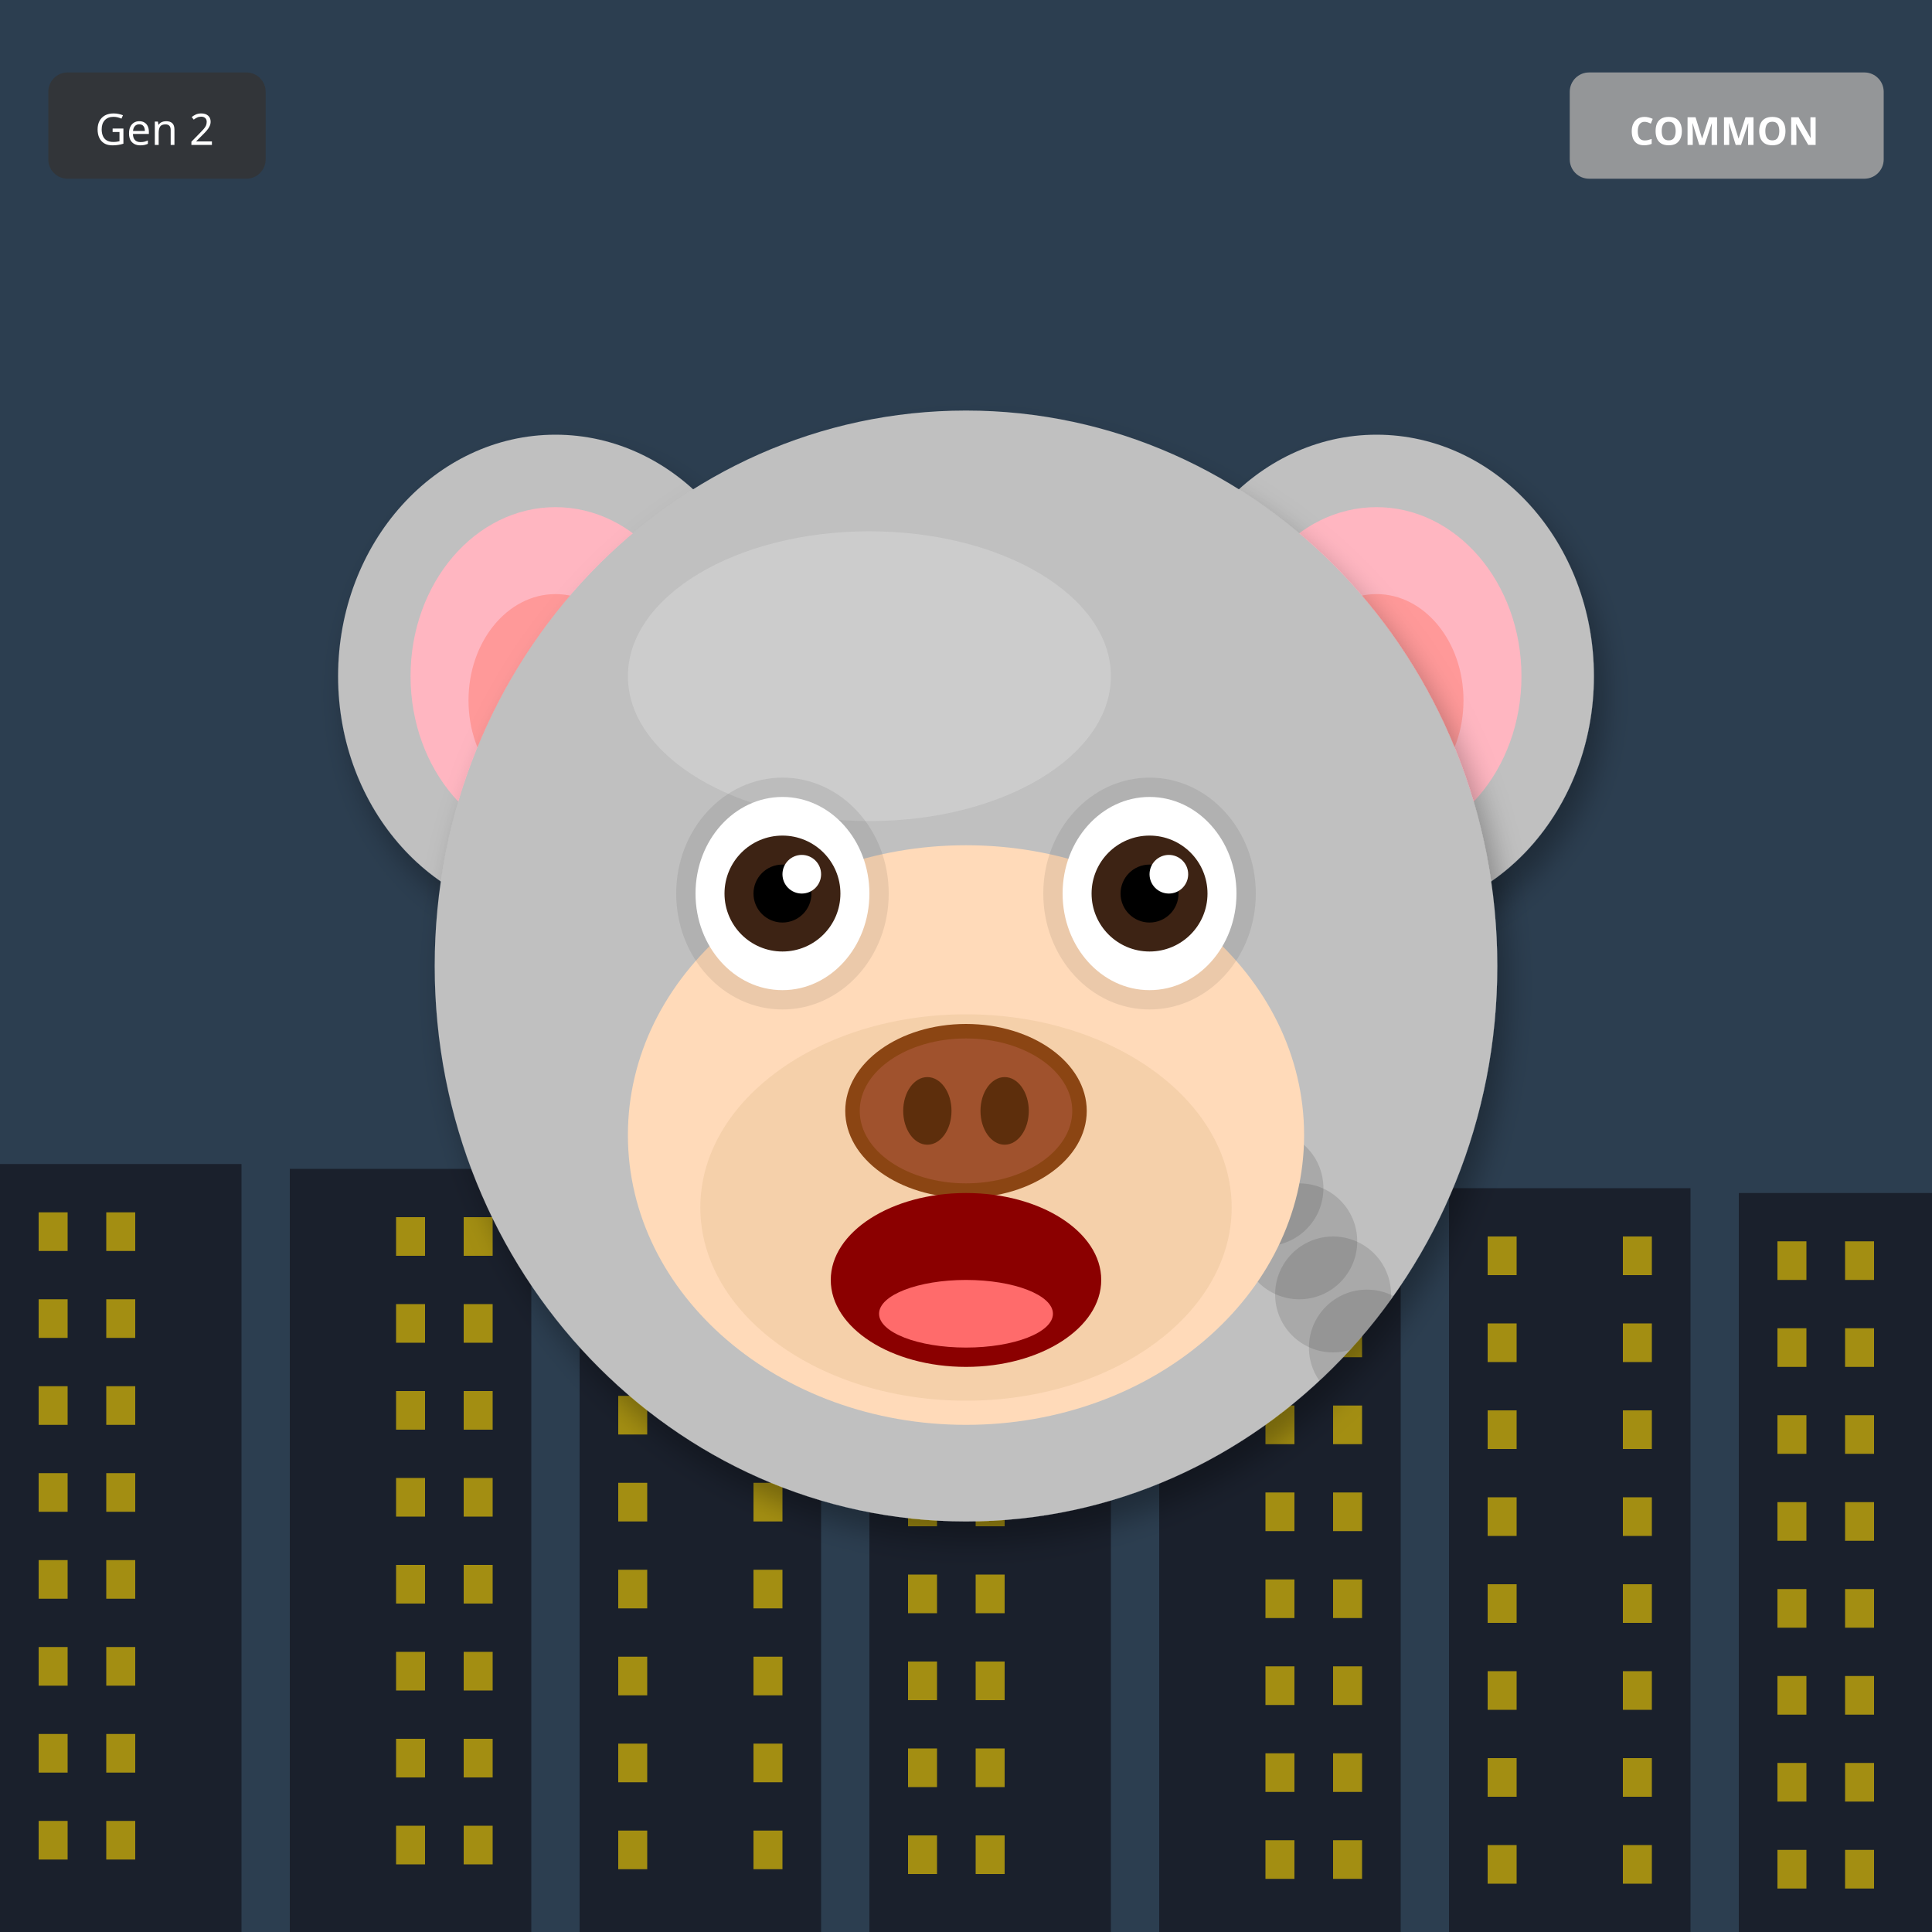
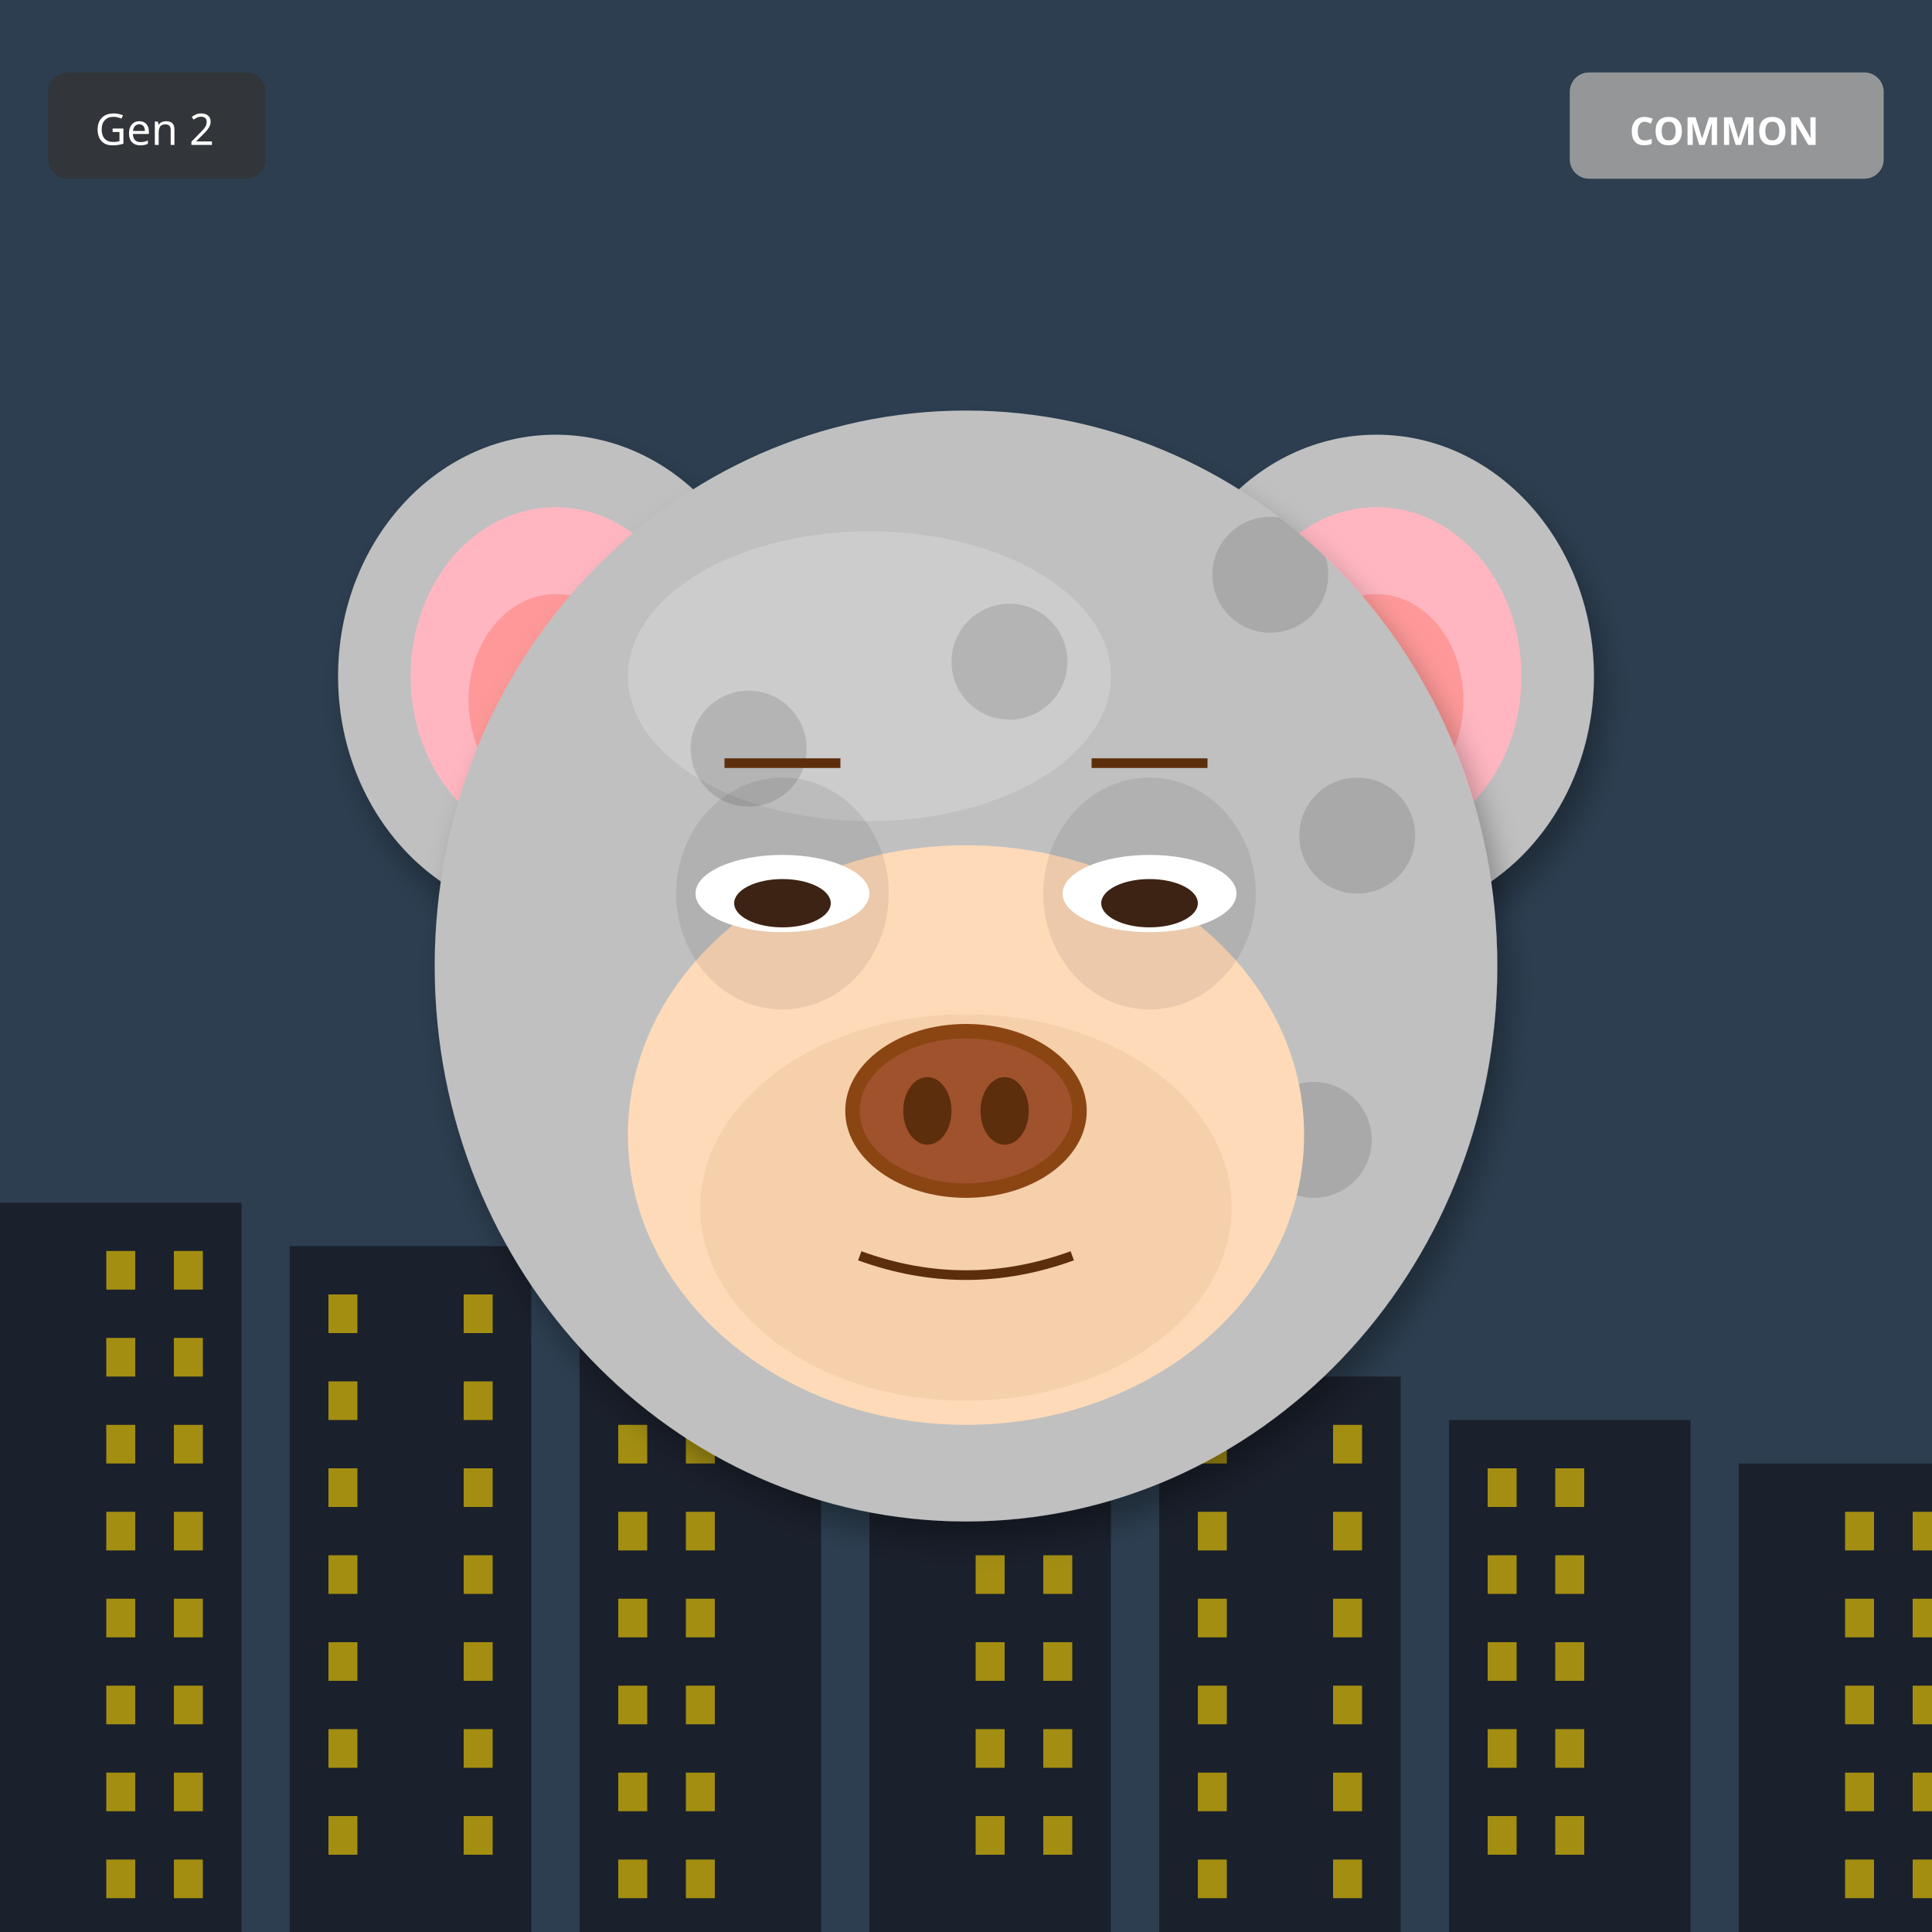
<svg xmlns="http://www.w3.org/2000/svg" width="400" height="400" viewBox="0 0 400 400">
  <defs>
    <filter id="shadow" x="-20%" y="-20%" width="140%" height="140%">
      <feDropShadow dx="2" dy="4" stdDeviation="3" flood-opacity="0.3" />
    </filter>
    <filter id="glow" x="-50%" y="-50%" width="200%" height="200%">
      <feGaussianBlur stdDeviation="8" result="blur" />
      <feMerge>
        <feMergeNode in="blur" />
        <feMergeNode in="SourceGraphic" />
      </feMerge>
    </filter>
    <linearGradient id="rainbow-body" x1="0%" y1="0%" x2="100%" y2="100%">
      <stop offset="0%" stop-color="#FF6B6B" />
      <stop offset="25%" stop-color="#FFE66D" />
      <stop offset="50%" stop-color="#4ECDC4" />
      <stop offset="75%" stop-color="#45B7D1" />
      <stop offset="100%" stop-color="#DDA0DD" />
    </linearGradient>
    <radialGradient id="galaxy-body" cx="30%" cy="30%">
      <stop offset="0%" stop-color="#E6E6FA" />
      <stop offset="50%" stop-color="#9370DB" />
      <stop offset="100%" stop-color="#1A0033" />
    </radialGradient>
    <linearGradient id="holo-body" x1="0%" y1="0%" x2="100%" y2="100%">
      <stop offset="0%" stop-color="#FF00FF" />
      <stop offset="50%" stop-color="#00FFFF" />
      <stop offset="100%" stop-color="#FFFF00" />
    </linearGradient>
    <linearGradient id="sky-gradient" x1="0%" y1="0%" x2="0%" y2="100%">
      <stop offset="0%" stop-color="#87CEEB" />
      <stop offset="100%" stop-color="#E0F4FF" />
    </linearGradient>
    <linearGradient id="grass-gradient" x1="0%" y1="0%" x2="0%" y2="100%">
      <stop offset="0%" stop-color="#90EE90" />
      <stop offset="100%" stop-color="#228B22" />
    </linearGradient>
    <linearGradient id="sunset-gradient" x1="0%" y1="0%" x2="0%" y2="100%">
      <stop offset="0%" stop-color="#FF6B6B" />
      <stop offset="50%" stop-color="#FFE66D" />
      <stop offset="100%" stop-color="#4ECDC4" />
    </linearGradient>
    <linearGradient id="aurora-gradient" x1="0%" y1="0%" x2="100%" y2="100%">
      <stop offset="0%" stop-color="#0D1B2A" />
      <stop offset="30%" stop-color="#00FF7F" />
      <stop offset="70%" stop-color="#FF00FF" />
      <stop offset="100%" stop-color="#0D1B2A" />
    </linearGradient>
    <radialGradient id="multiverse-gradient" cx="50%" cy="50%">
      <stop offset="0%" stop-color="#FFD700" />
      <stop offset="40%" stop-color="#FF00FF" />
      <stop offset="70%" stop-color="#00FFFF" />
      <stop offset="100%" stop-color="#000" />
    </radialGradient>
    <linearGradient id="rift-gradient" x1="0%" y1="0%" x2="100%" y2="100%">
      <stop offset="0%" stop-color="#000" />
      <stop offset="30%" stop-color="#9400D3" />
      <stop offset="50%" stop-color="#00FFFF" />
      <stop offset="70%" stop-color="#9400D3" />
      <stop offset="100%" stop-color="#000" />
    </linearGradient>
    <linearGradient id="heaven-gradient" x1="0%" y1="0%" x2="0%" y2="100%">
      <stop offset="0%" stop-color="#FFF" />
      <stop offset="50%" stop-color="#FFD700" stop-opacity="0.3" />
      <stop offset="100%" stop-color="#F0F8FF" />
    </linearGradient>
    <clipPath id="head-clip">
      <ellipse cx="200" cy="200" rx="110" ry="115" />
    </clipPath>
  </defs>
  <rect width="400" height="400" fill="#2C3E50" />
-   <rect x="0" y="241" width="50" height="159" fill="#1A202C" />
-   <rect x="8" y="251" width="6" height="8" fill="#FFD700" opacity="0.6" />
-   <rect x="22" y="251" width="6" height="8" fill="#FFD700" opacity="0.6" />
-   <rect x="8" y="269" width="6" height="8" fill="#FFD700" opacity="0.6" />
-   <rect x="22" y="269" width="6" height="8" fill="#FFD700" opacity="0.6" />
-   <rect x="8" y="287" width="6" height="8" fill="#FFD700" opacity="0.6" />
-   <rect x="22" y="287" width="6" height="8" fill="#FFD700" opacity="0.6" />
-   <rect x="8" y="305" width="6" height="8" fill="#FFD700" opacity="0.6" />
-   <rect x="22" y="305" width="6" height="8" fill="#FFD700" opacity="0.6" />
-   <rect x="8" y="323" width="6" height="8" fill="#FFD700" opacity="0.6" />
-   <rect x="22" y="323" width="6" height="8" fill="#FFD700" opacity="0.6" />
-   <rect x="8" y="341" width="6" height="8" fill="#FFD700" opacity="0.6" />
-   <rect x="22" y="341" width="6" height="8" fill="#FFD700" opacity="0.6" />
-   <rect x="8" y="359" width="6" height="8" fill="#FFD700" opacity="0.6" />
-   <rect x="22" y="359" width="6" height="8" fill="#FFD700" opacity="0.6" />
-   <rect x="8" y="377" width="6" height="8" fill="#FFD700" opacity="0.6" />
-   <rect x="22" y="377" width="6" height="8" fill="#FFD700" opacity="0.6" />
-   <rect x="60" y="242" width="50" height="158" fill="#1A202C" />
-   <rect x="82" y="252" width="6" height="8" fill="#FFD700" opacity="0.6" />
-   <rect x="96" y="252" width="6" height="8" fill="#FFD700" opacity="0.6" />
-   <rect x="82" y="270" width="6" height="8" fill="#FFD700" opacity="0.6" />
-   <rect x="96" y="270" width="6" height="8" fill="#FFD700" opacity="0.6" />
-   <rect x="82" y="288" width="6" height="8" fill="#FFD700" opacity="0.6" />
-   <rect x="96" y="288" width="6" height="8" fill="#FFD700" opacity="0.6" />
-   <rect x="82" y="306" width="6" height="8" fill="#FFD700" opacity="0.6" />
-   <rect x="96" y="306" width="6" height="8" fill="#FFD700" opacity="0.6" />
-   <rect x="82" y="324" width="6" height="8" fill="#FFD700" opacity="0.6" />
-   <rect x="96" y="324" width="6" height="8" fill="#FFD700" opacity="0.6" />
-   <rect x="82" y="342" width="6" height="8" fill="#FFD700" opacity="0.6" />
-   <rect x="96" y="342" width="6" height="8" fill="#FFD700" opacity="0.6" />
-   <rect x="82" y="360" width="6" height="8" fill="#FFD700" opacity="0.6" />
-   <rect x="96" y="360" width="6" height="8" fill="#FFD700" opacity="0.6" />
-   <rect x="82" y="378" width="6" height="8" fill="#FFD700" opacity="0.6" />
-   <rect x="96" y="378" width="6" height="8" fill="#FFD700" opacity="0.6" />
-   <rect x="120" y="243" width="50" height="157" fill="#1A202C" />
-   <rect x="128" y="253" width="6" height="8" fill="#FFD700" opacity="0.6" />
-   <rect x="156" y="253" width="6" height="8" fill="#FFD700" opacity="0.6" />
-   <rect x="128" y="271" width="6" height="8" fill="#FFD700" opacity="0.6" />
-   <rect x="156" y="271" width="6" height="8" fill="#FFD700" opacity="0.6" />
-   <rect x="128" y="289" width="6" height="8" fill="#FFD700" opacity="0.6" />
-   <rect x="156" y="289" width="6" height="8" fill="#FFD700" opacity="0.6" />
-   <rect x="128" y="307" width="6" height="8" fill="#FFD700" opacity="0.6" />
-   <rect x="156" y="307" width="6" height="8" fill="#FFD700" opacity="0.6" />
-   <rect x="128" y="325" width="6" height="8" fill="#FFD700" opacity="0.6" />
-   <rect x="156" y="325" width="6" height="8" fill="#FFD700" opacity="0.6" />
-   <rect x="128" y="343" width="6" height="8" fill="#FFD700" opacity="0.6" />
-   <rect x="156" y="343" width="6" height="8" fill="#FFD700" opacity="0.6" />
-   <rect x="128" y="361" width="6" height="8" fill="#FFD700" opacity="0.6" />
-   <rect x="156" y="361" width="6" height="8" fill="#FFD700" opacity="0.6" />
-   <rect x="128" y="379" width="6" height="8" fill="#FFD700" opacity="0.6" />
-   <rect x="156" y="379" width="6" height="8" fill="#FFD700" opacity="0.6" />
-   <rect x="180" y="244" width="50" height="156" fill="#1A202C" />
-   <rect x="188" y="254" width="6" height="8" fill="#FFD700" opacity="0.6" />
-   <rect x="202" y="254" width="6" height="8" fill="#FFD700" opacity="0.6" />
-   <rect x="188" y="272" width="6" height="8" fill="#FFD700" opacity="0.6" />
-   <rect x="202" y="272" width="6" height="8" fill="#FFD700" opacity="0.6" />
-   <rect x="188" y="290" width="6" height="8" fill="#FFD700" opacity="0.6" />
-   <rect x="202" y="290" width="6" height="8" fill="#FFD700" opacity="0.6" />
-   <rect x="188" y="308" width="6" height="8" fill="#FFD700" opacity="0.6" />
-   <rect x="202" y="308" width="6" height="8" fill="#FFD700" opacity="0.6" />
-   <rect x="188" y="326" width="6" height="8" fill="#FFD700" opacity="0.6" />
-   <rect x="202" y="326" width="6" height="8" fill="#FFD700" opacity="0.6" />
-   <rect x="188" y="344" width="6" height="8" fill="#FFD700" opacity="0.6" />
-   <rect x="202" y="344" width="6" height="8" fill="#FFD700" opacity="0.6" />
-   <rect x="188" y="362" width="6" height="8" fill="#FFD700" opacity="0.6" />
-   <rect x="202" y="362" width="6" height="8" fill="#FFD700" opacity="0.6" />
-   <rect x="188" y="380" width="6" height="8" fill="#FFD700" opacity="0.6" />
-   <rect x="202" y="380" width="6" height="8" fill="#FFD700" opacity="0.6" />
-   <rect x="240" y="245" width="50" height="155" fill="#1A202C" />
-   <rect x="262" y="255" width="6" height="8" fill="#FFD700" opacity="0.6" />
-   <rect x="276" y="255" width="6" height="8" fill="#FFD700" opacity="0.6" />
-   <rect x="262" y="273" width="6" height="8" fill="#FFD700" opacity="0.6" />
-   <rect x="276" y="273" width="6" height="8" fill="#FFD700" opacity="0.6" />
-   <rect x="262" y="291" width="6" height="8" fill="#FFD700" opacity="0.6" />
-   <rect x="276" y="291" width="6" height="8" fill="#FFD700" opacity="0.6" />
-   <rect x="262" y="309" width="6" height="8" fill="#FFD700" opacity="0.6" />
-   <rect x="276" y="309" width="6" height="8" fill="#FFD700" opacity="0.6" />
-   <rect x="262" y="327" width="6" height="8" fill="#FFD700" opacity="0.6" />
-   <rect x="276" y="327" width="6" height="8" fill="#FFD700" opacity="0.6" />
-   <rect x="262" y="345" width="6" height="8" fill="#FFD700" opacity="0.6" />
-   <rect x="276" y="345" width="6" height="8" fill="#FFD700" opacity="0.6" />
-   <rect x="262" y="363" width="6" height="8" fill="#FFD700" opacity="0.6" />
-   <rect x="276" y="363" width="6" height="8" fill="#FFD700" opacity="0.6" />
-   <rect x="262" y="381" width="6" height="8" fill="#FFD700" opacity="0.6" />
-   <rect x="276" y="381" width="6" height="8" fill="#FFD700" opacity="0.6" />
-   <rect x="300" y="246" width="50" height="154" fill="#1A202C" />
-   <rect x="308" y="256" width="6" height="8" fill="#FFD700" opacity="0.6" />
-   <rect x="336" y="256" width="6" height="8" fill="#FFD700" opacity="0.6" />
-   <rect x="308" y="274" width="6" height="8" fill="#FFD700" opacity="0.6" />
-   <rect x="336" y="274" width="6" height="8" fill="#FFD700" opacity="0.6" />
-   <rect x="308" y="292" width="6" height="8" fill="#FFD700" opacity="0.6" />
-   <rect x="336" y="292" width="6" height="8" fill="#FFD700" opacity="0.6" />
-   <rect x="308" y="310" width="6" height="8" fill="#FFD700" opacity="0.6" />
-   <rect x="336" y="310" width="6" height="8" fill="#FFD700" opacity="0.6" />
-   <rect x="308" y="328" width="6" height="8" fill="#FFD700" opacity="0.6" />
-   <rect x="336" y="328" width="6" height="8" fill="#FFD700" opacity="0.6" />
-   <rect x="308" y="346" width="6" height="8" fill="#FFD700" opacity="0.6" />
-   <rect x="336" y="346" width="6" height="8" fill="#FFD700" opacity="0.6" />
-   <rect x="308" y="364" width="6" height="8" fill="#FFD700" opacity="0.6" />
-   <rect x="336" y="364" width="6" height="8" fill="#FFD700" opacity="0.6" />
-   <rect x="308" y="382" width="6" height="8" fill="#FFD700" opacity="0.6" />
-   <rect x="336" y="382" width="6" height="8" fill="#FFD700" opacity="0.6" />
-   <rect x="360" y="247" width="50" height="153" fill="#1A202C" />
-   <rect x="368" y="257" width="6" height="8" fill="#FFD700" opacity="0.6" />
-   <rect x="382" y="257" width="6" height="8" fill="#FFD700" opacity="0.6" />
-   <rect x="368" y="275" width="6" height="8" fill="#FFD700" opacity="0.6" />
-   <rect x="382" y="275" width="6" height="8" fill="#FFD700" opacity="0.6" />
-   <rect x="368" y="293" width="6" height="8" fill="#FFD700" opacity="0.6" />
-   <rect x="382" y="293" width="6" height="8" fill="#FFD700" opacity="0.6" />
-   <rect x="368" y="311" width="6" height="8" fill="#FFD700" opacity="0.6" />
-   <rect x="382" y="311" width="6" height="8" fill="#FFD700" opacity="0.6" />
-   <rect x="368" y="329" width="6" height="8" fill="#FFD700" opacity="0.6" />
-   <rect x="382" y="329" width="6" height="8" fill="#FFD700" opacity="0.6" />
-   <rect x="368" y="347" width="6" height="8" fill="#FFD700" opacity="0.6" />
-   <rect x="382" y="347" width="6" height="8" fill="#FFD700" opacity="0.6" />
-   <rect x="368" y="365" width="6" height="8" fill="#FFD700" opacity="0.6" />
-   <rect x="382" y="365" width="6" height="8" fill="#FFD700" opacity="0.6" />
-   <rect x="368" y="383" width="6" height="8" fill="#FFD700" opacity="0.6" />
-   <rect x="382" y="383" width="6" height="8" fill="#FFD700" opacity="0.6" />
+   <rect x="0" y="249" width="50" height="151" fill="#1A202C" />
+   <rect x="22" y="259" width="6" height="8" fill="#FFD700" opacity="0.6" />
+   <rect x="36" y="259" width="6" height="8" fill="#FFD700" opacity="0.6" />
+   <rect x="22" y="277" width="6" height="8" fill="#FFD700" opacity="0.6" />
+   <rect x="36" y="277" width="6" height="8" fill="#FFD700" opacity="0.6" />
+   <rect x="22" y="295" width="6" height="8" fill="#FFD700" opacity="0.6" />
+   <rect x="36" y="295" width="6" height="8" fill="#FFD700" opacity="0.6" />
+   <rect x="22" y="313" width="6" height="8" fill="#FFD700" opacity="0.6" />
+   <rect x="36" y="313" width="6" height="8" fill="#FFD700" opacity="0.6" />
+   <rect x="22" y="331" width="6" height="8" fill="#FFD700" opacity="0.6" />
+   <rect x="36" y="331" width="6" height="8" fill="#FFD700" opacity="0.6" />
+   <rect x="22" y="349" width="6" height="8" fill="#FFD700" opacity="0.6" />
+   <rect x="36" y="349" width="6" height="8" fill="#FFD700" opacity="0.6" />
+   <rect x="22" y="367" width="6" height="8" fill="#FFD700" opacity="0.6" />
+   <rect x="36" y="367" width="6" height="8" fill="#FFD700" opacity="0.6" />
+   <rect x="22" y="385" width="6" height="8" fill="#FFD700" opacity="0.6" />
+   <rect x="36" y="385" width="6" height="8" fill="#FFD700" opacity="0.6" />
+   <rect x="60" y="258" width="50" height="142" fill="#1A202C" />
+   <rect x="68" y="268" width="6" height="8" fill="#FFD700" opacity="0.6" />
+   <rect x="96" y="268" width="6" height="8" fill="#FFD700" opacity="0.6" />
+   <rect x="68" y="286" width="6" height="8" fill="#FFD700" opacity="0.6" />
+   <rect x="96" y="286" width="6" height="8" fill="#FFD700" opacity="0.6" />
+   <rect x="68" y="304" width="6" height="8" fill="#FFD700" opacity="0.6" />
+   <rect x="96" y="304" width="6" height="8" fill="#FFD700" opacity="0.6" />
+   <rect x="68" y="322" width="6" height="8" fill="#FFD700" opacity="0.6" />
+   <rect x="96" y="322" width="6" height="8" fill="#FFD700" opacity="0.6" />
+   <rect x="68" y="340" width="6" height="8" fill="#FFD700" opacity="0.6" />
+   <rect x="96" y="340" width="6" height="8" fill="#FFD700" opacity="0.6" />
+   <rect x="68" y="358" width="6" height="8" fill="#FFD700" opacity="0.6" />
+   <rect x="96" y="358" width="6" height="8" fill="#FFD700" opacity="0.6" />
+   <rect x="68" y="376" width="6" height="8" fill="#FFD700" opacity="0.6" />
+   <rect x="96" y="376" width="6" height="8" fill="#FFD700" opacity="0.6" />
+   <rect x="120" y="267" width="50" height="133" fill="#1A202C" />
+   <rect x="128" y="277" width="6" height="8" fill="#FFD700" opacity="0.6" />
+   <rect x="142" y="277" width="6" height="8" fill="#FFD700" opacity="0.6" />
+   <rect x="128" y="295" width="6" height="8" fill="#FFD700" opacity="0.6" />
+   <rect x="142" y="295" width="6" height="8" fill="#FFD700" opacity="0.6" />
+   <rect x="128" y="313" width="6" height="8" fill="#FFD700" opacity="0.6" />
+   <rect x="142" y="313" width="6" height="8" fill="#FFD700" opacity="0.6" />
+   <rect x="128" y="331" width="6" height="8" fill="#FFD700" opacity="0.6" />
+   <rect x="142" y="331" width="6" height="8" fill="#FFD700" opacity="0.6" />
+   <rect x="128" y="349" width="6" height="8" fill="#FFD700" opacity="0.6" />
+   <rect x="142" y="349" width="6" height="8" fill="#FFD700" opacity="0.6" />
+   <rect x="128" y="367" width="6" height="8" fill="#FFD700" opacity="0.6" />
+   <rect x="142" y="367" width="6" height="8" fill="#FFD700" opacity="0.6" />
+   <rect x="128" y="385" width="6" height="8" fill="#FFD700" opacity="0.6" />
+   <rect x="142" y="385" width="6" height="8" fill="#FFD700" opacity="0.6" />
+   <rect x="180" y="276" width="50" height="124" fill="#1A202C" />
+   <rect x="202" y="286" width="6" height="8" fill="#FFD700" opacity="0.6" />
+   <rect x="216" y="286" width="6" height="8" fill="#FFD700" opacity="0.6" />
+   <rect x="202" y="304" width="6" height="8" fill="#FFD700" opacity="0.6" />
+   <rect x="216" y="304" width="6" height="8" fill="#FFD700" opacity="0.6" />
+   <rect x="202" y="322" width="6" height="8" fill="#FFD700" opacity="0.6" />
+   <rect x="216" y="322" width="6" height="8" fill="#FFD700" opacity="0.6" />
+   <rect x="202" y="340" width="6" height="8" fill="#FFD700" opacity="0.6" />
+   <rect x="216" y="340" width="6" height="8" fill="#FFD700" opacity="0.6" />
+   <rect x="202" y="358" width="6" height="8" fill="#FFD700" opacity="0.6" />
+   <rect x="216" y="358" width="6" height="8" fill="#FFD700" opacity="0.6" />
+   <rect x="202" y="376" width="6" height="8" fill="#FFD700" opacity="0.6" />
+   <rect x="216" y="376" width="6" height="8" fill="#FFD700" opacity="0.6" />
+   <rect x="240" y="285" width="50" height="115" fill="#1A202C" />
+   <rect x="248" y="295" width="6" height="8" fill="#FFD700" opacity="0.6" />
+   <rect x="276" y="295" width="6" height="8" fill="#FFD700" opacity="0.6" />
+   <rect x="248" y="313" width="6" height="8" fill="#FFD700" opacity="0.6" />
+   <rect x="276" y="313" width="6" height="8" fill="#FFD700" opacity="0.6" />
+   <rect x="248" y="331" width="6" height="8" fill="#FFD700" opacity="0.6" />
+   <rect x="276" y="331" width="6" height="8" fill="#FFD700" opacity="0.6" />
+   <rect x="248" y="349" width="6" height="8" fill="#FFD700" opacity="0.6" />
+   <rect x="276" y="349" width="6" height="8" fill="#FFD700" opacity="0.6" />
+   <rect x="248" y="367" width="6" height="8" fill="#FFD700" opacity="0.6" />
+   <rect x="276" y="367" width="6" height="8" fill="#FFD700" opacity="0.6" />
+   <rect x="248" y="385" width="6" height="8" fill="#FFD700" opacity="0.6" />
+   <rect x="276" y="385" width="6" height="8" fill="#FFD700" opacity="0.6" />
+   <rect x="300" y="294" width="50" height="106" fill="#1A202C" />
+   <rect x="308" y="304" width="6" height="8" fill="#FFD700" opacity="0.6" />
+   <rect x="322" y="304" width="6" height="8" fill="#FFD700" opacity="0.6" />
+   <rect x="308" y="322" width="6" height="8" fill="#FFD700" opacity="0.6" />
+   <rect x="322" y="322" width="6" height="8" fill="#FFD700" opacity="0.6" />
+   <rect x="308" y="340" width="6" height="8" fill="#FFD700" opacity="0.6" />
+   <rect x="322" y="340" width="6" height="8" fill="#FFD700" opacity="0.6" />
+   <rect x="308" y="358" width="6" height="8" fill="#FFD700" opacity="0.6" />
+   <rect x="322" y="358" width="6" height="8" fill="#FFD700" opacity="0.6" />
+   <rect x="308" y="376" width="6" height="8" fill="#FFD700" opacity="0.6" />
+   <rect x="322" y="376" width="6" height="8" fill="#FFD700" opacity="0.6" />
+   <rect x="360" y="303" width="50" height="97" fill="#1A202C" />
+   <rect x="382" y="313" width="6" height="8" fill="#FFD700" opacity="0.6" />
+   <rect x="396" y="313" width="6" height="8" fill="#FFD700" opacity="0.6" />
+   <rect x="382" y="331" width="6" height="8" fill="#FFD700" opacity="0.6" />
+   <rect x="396" y="331" width="6" height="8" fill="#FFD700" opacity="0.6" />
+   <rect x="382" y="349" width="6" height="8" fill="#FFD700" opacity="0.6" />
+   <rect x="396" y="349" width="6" height="8" fill="#FFD700" opacity="0.6" />
+   <rect x="382" y="367" width="6" height="8" fill="#FFD700" opacity="0.6" />
+   <rect x="396" y="367" width="6" height="8" fill="#FFD700" opacity="0.6" />
+   <rect x="382" y="385" width="6" height="8" fill="#FFD700" opacity="0.6" />
+   <rect x="396" y="385" width="6" height="8" fill="#FFD700" opacity="0.6" />
  <ellipse cx="115" cy="140" rx="45" ry="50" fill="#C0C0C0" filter="url(#shadow)" />
  <ellipse cx="115" cy="140" rx="30" ry="35" fill="#FFB6C1" />
  <ellipse cx="115" cy="145" rx="18" ry="22" fill="#FF9999" />
  <ellipse cx="285" cy="140" rx="45" ry="50" fill="#C0C0C0" filter="url(#shadow)" />
  <ellipse cx="285" cy="140" rx="30" ry="35" fill="#FFB6C1" />
  <ellipse cx="285" cy="145" rx="18" ry="22" fill="#FF9999" />
  <ellipse cx="200" cy="200" rx="110" ry="115" fill="#C0C0C0" filter="url(#shadow)" />
  <ellipse cx="180" cy="140" rx="50" ry="30" fill="#E8E8E8" opacity="0.3" />
  <g clip-path="url(#head-clip)">
    <circle cx="110" cy="110" r="12" fill="#000" opacity="0.12" />
-     <circle cx="283" cy="279" r="12" fill="#000" opacity="0.12" />
-     <circle cx="276" cy="268" r="12" fill="#000" opacity="0.12" />
-     <circle cx="269" cy="257" r="12" fill="#000" opacity="0.12" />
-     <circle cx="262" cy="246" r="12" fill="#000" opacity="0.12" />
-     <circle cx="255" cy="235" r="12" fill="#000" opacity="0.12" />
-     <circle cx="248" cy="224" r="12" fill="#000" opacity="0.12" />
-     <circle cx="241" cy="213" r="12" fill="#000" opacity="0.12" />
-     <circle cx="234" cy="202" r="12" fill="#000" opacity="0.12" />
    <circle cx="227" cy="191" r="12" fill="#000" opacity="0.12" />
+     <circle cx="164" cy="272" r="12" fill="#000" opacity="0.12" />
+     <circle cx="281" cy="173" r="12" fill="#000" opacity="0.12" />
+     <circle cx="218" cy="254" r="12" fill="#000" opacity="0.12" />
+     <circle cx="155" cy="155" r="12" fill="#000" opacity="0.12" />
+     <circle cx="272" cy="236" r="12" fill="#000" opacity="0.12" />
+     <circle cx="209" cy="137" r="12" fill="#000" opacity="0.12" />
+     <circle cx="146" cy="218" r="12" fill="#000" opacity="0.12" />
+     <circle cx="263" cy="119" r="12" fill="#000" opacity="0.12" />
  </g>
  <ellipse cx="200" cy="235" rx="70" ry="60" fill="#FFDAB9" />
  <ellipse cx="200" cy="250" rx="55" ry="40" fill="#DEB887" opacity="0.3" />
  <ellipse cx="162" cy="185" rx="22" ry="24" fill="#000" opacity="0.08" />
  <ellipse cx="238" cy="185" rx="22" ry="24" fill="#000" opacity="0.08" />
-   <ellipse cx="162" cy="185" rx="18" ry="20" fill="white" />
-   <circle cx="162" cy="185" r="12" fill="#3D2314" />
-   <circle cx="162" cy="185" r="6" fill="#000" />
-   <circle cx="166" cy="181" r="4" fill="white" />
-   <ellipse cx="238" cy="185" rx="18" ry="20" fill="white" />
-   <circle cx="238" cy="185" r="12" fill="#3D2314" />
-   <circle cx="238" cy="185" r="6" fill="#000" />
-   <circle cx="242" cy="181" r="4" fill="white" />
+   <ellipse cx="162" cy="185" rx="18" ry="8" fill="white" />
+   <ellipse cx="162" cy="187" rx="10" ry="5" fill="#3D2314" />
+   <ellipse cx="238" cy="185" rx="18" ry="8" fill="white" />
+   <ellipse cx="238" cy="187" rx="10" ry="5" fill="#3D2314" />
  <g>
    <ellipse cx="200" cy="230" rx="25" ry="18" fill="#8B4513" />
    <ellipse cx="200" cy="230" rx="22" ry="15" fill="#A0522D" />
    <ellipse cx="192" cy="230" rx="5" ry="7" fill="#5D2E0C" />
    <ellipse cx="208" cy="230" rx="5" ry="7" fill="#5D2E0C" />
  </g>
-   <ellipse cx="200" cy="265" rx="28" ry="18" fill="#8B0000" />
-   <ellipse cx="200" cy="272" rx="18" ry="7" fill="#FF6B6B" />
+   <path d="M178 260 Q200 268 222 260" stroke="#5D2E0C" stroke-width="2" fill="none" />
+   <line x1="150" y1="158" x2="174" y2="158" stroke="#5D2E0C" stroke-width="2" />
+   <line x1="226" y1="158" x2="250" y2="158" stroke="#5D2E0C" stroke-width="2" />
  <g transform="translate(325, 15)">
    <rect width="65" height="22" rx="4" fill="#A0A0A0" opacity="0.9" />
    <text x="32" y="15" font-size="8" fill="#FFF" text-anchor="middle" font-family="sans-serif" font-weight="bold">COMMON</text>
  </g>
  <g transform="translate(10, 15)">
    <rect width="45" height="22" rx="4" fill="#333" opacity="0.8" />
    <text x="22" y="15" font-size="9" fill="#FFF" text-anchor="middle" font-family="sans-serif">Gen 2</text>
  </g>
</svg>
